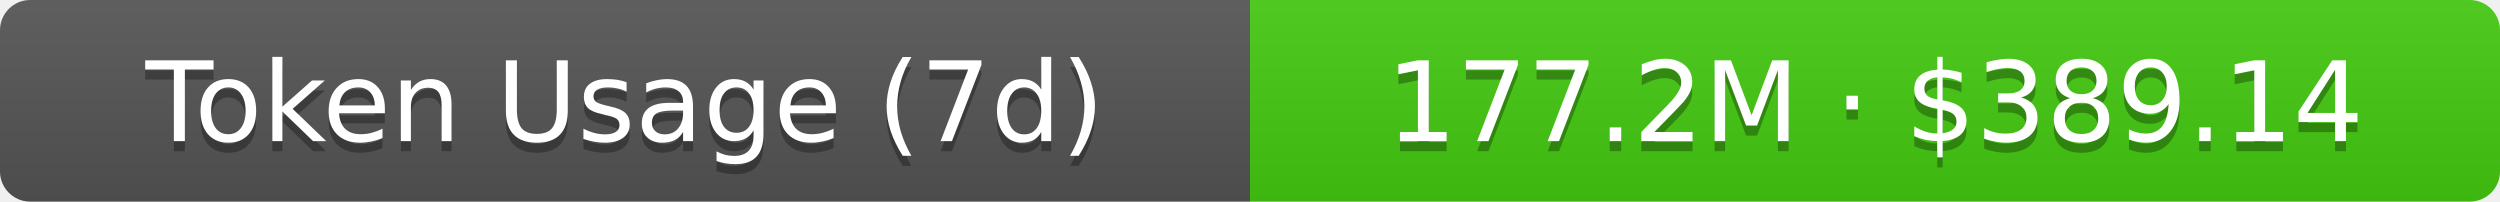
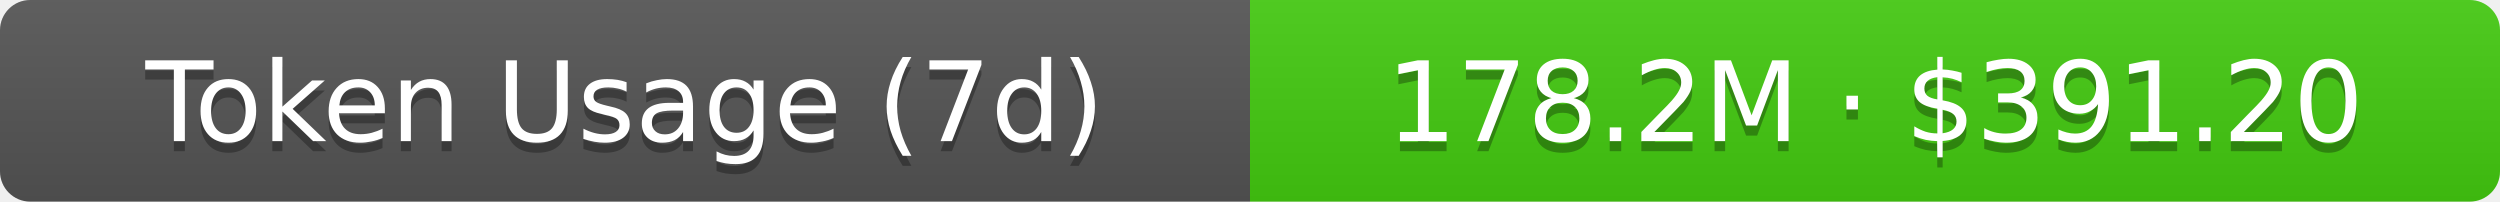
- <svg xmlns="http://www.w3.org/2000/svg" width="248" height="20" role="img" aria-label="Token Usage (7d): 177.2M · $389.14">
+ <svg xmlns="http://www.w3.org/2000/svg" width="248" height="20" role="img" aria-label="Token Usage (7d): 178.2M · $391.20">
  <linearGradient id="s" x2="0" y2="100%">
    <stop offset="0" stop-color="#bbb" stop-opacity=".1" />
    <stop offset="1" stop-opacity=".1" />
  </linearGradient>
  <clipPath id="r">
    <rect width="248" height="20" rx="3" fill="#fff" />
  </clipPath>
  <g clip-path="url(#r)">
    <rect width="124" height="20" fill="#555" />
    <rect x="124" width="124" height="20" fill="#4c1" />
    <rect width="248" height="20" fill="url(#s)" />
  </g>
  <g fill="#fff" text-anchor="middle" font-family="Verdana,Geneva,DejaVu Sans,sans-serif" text-rendering="geometricPrecision" font-size="11">
    <text aria-hidden="true" x="62" y="15" fill="#010101" fill-opacity=".3">Token Usage (7d)</text>
    <text x="62" y="14">Token Usage (7d)</text>
-     <text aria-hidden="true" x="186" y="15" fill="#010101" fill-opacity=".3">177.2M · $389.14</text>
-     <text x="186" y="14">177.2M · $389.14</text>
+     <text aria-hidden="true" x="186" y="15" fill="#010101" fill-opacity=".3">178.2M · $391.20</text>
+     <text x="186" y="14">178.2M · $391.20</text>
  </g>
</svg>
